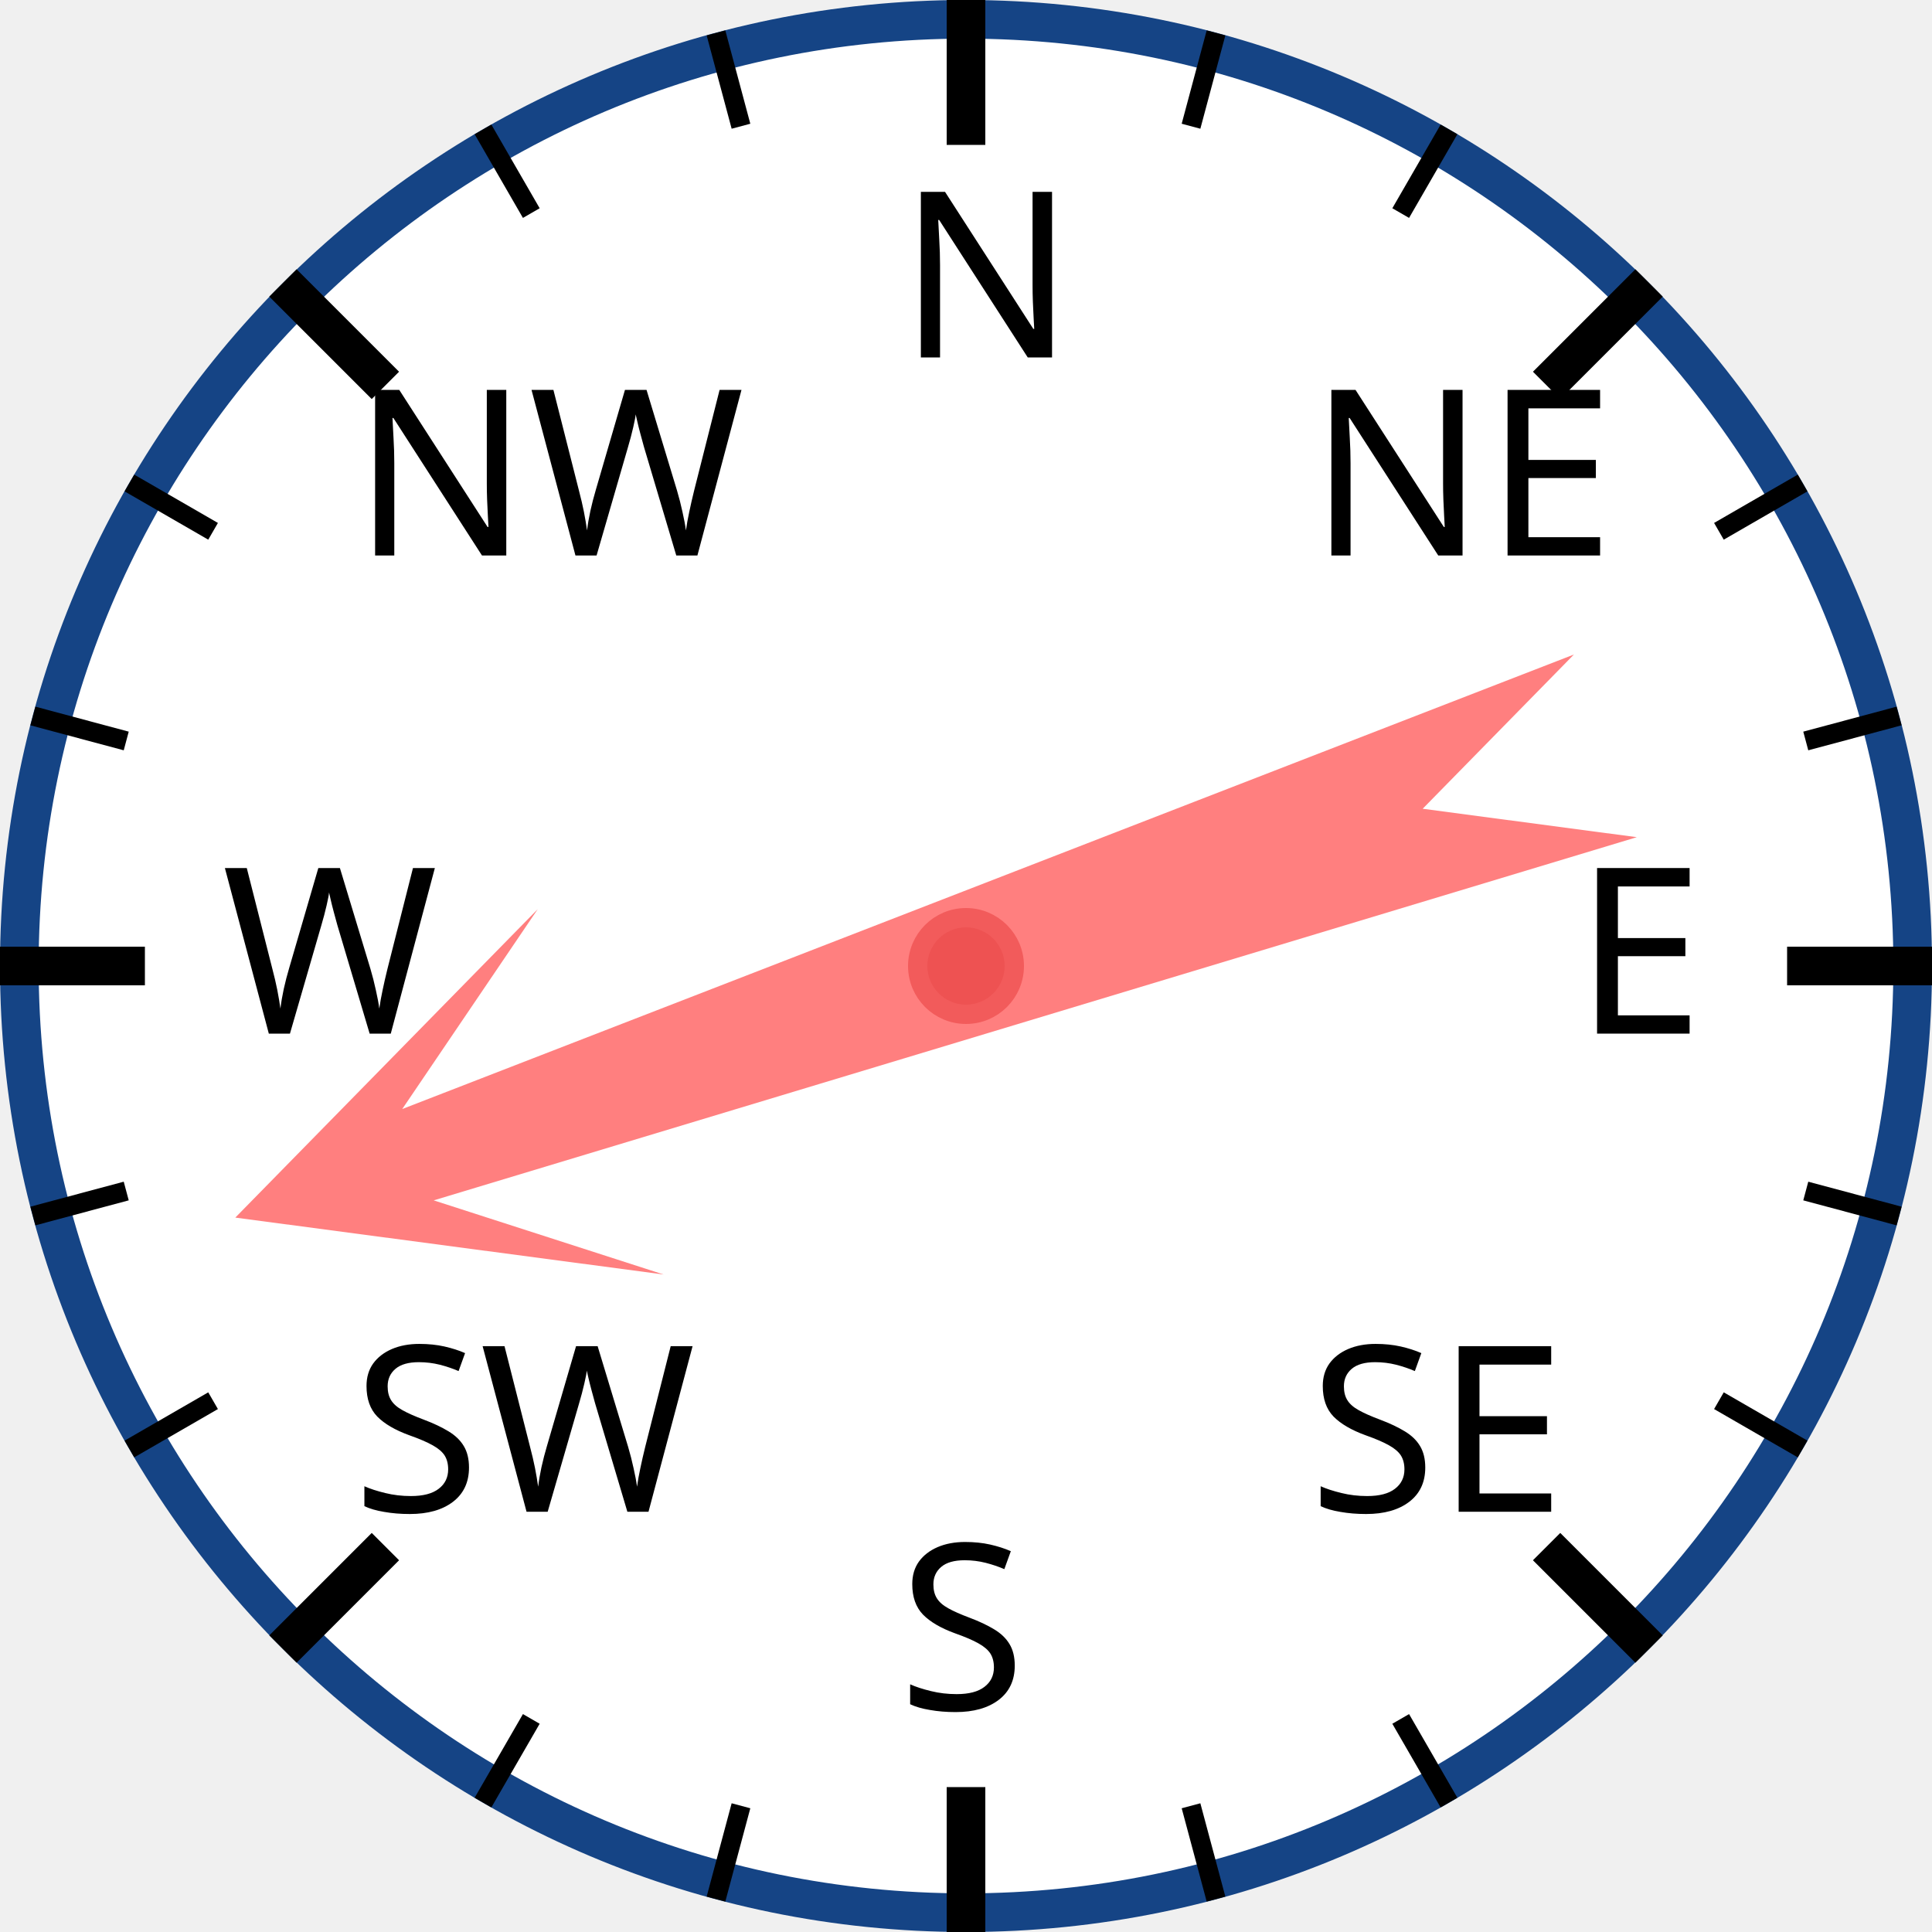
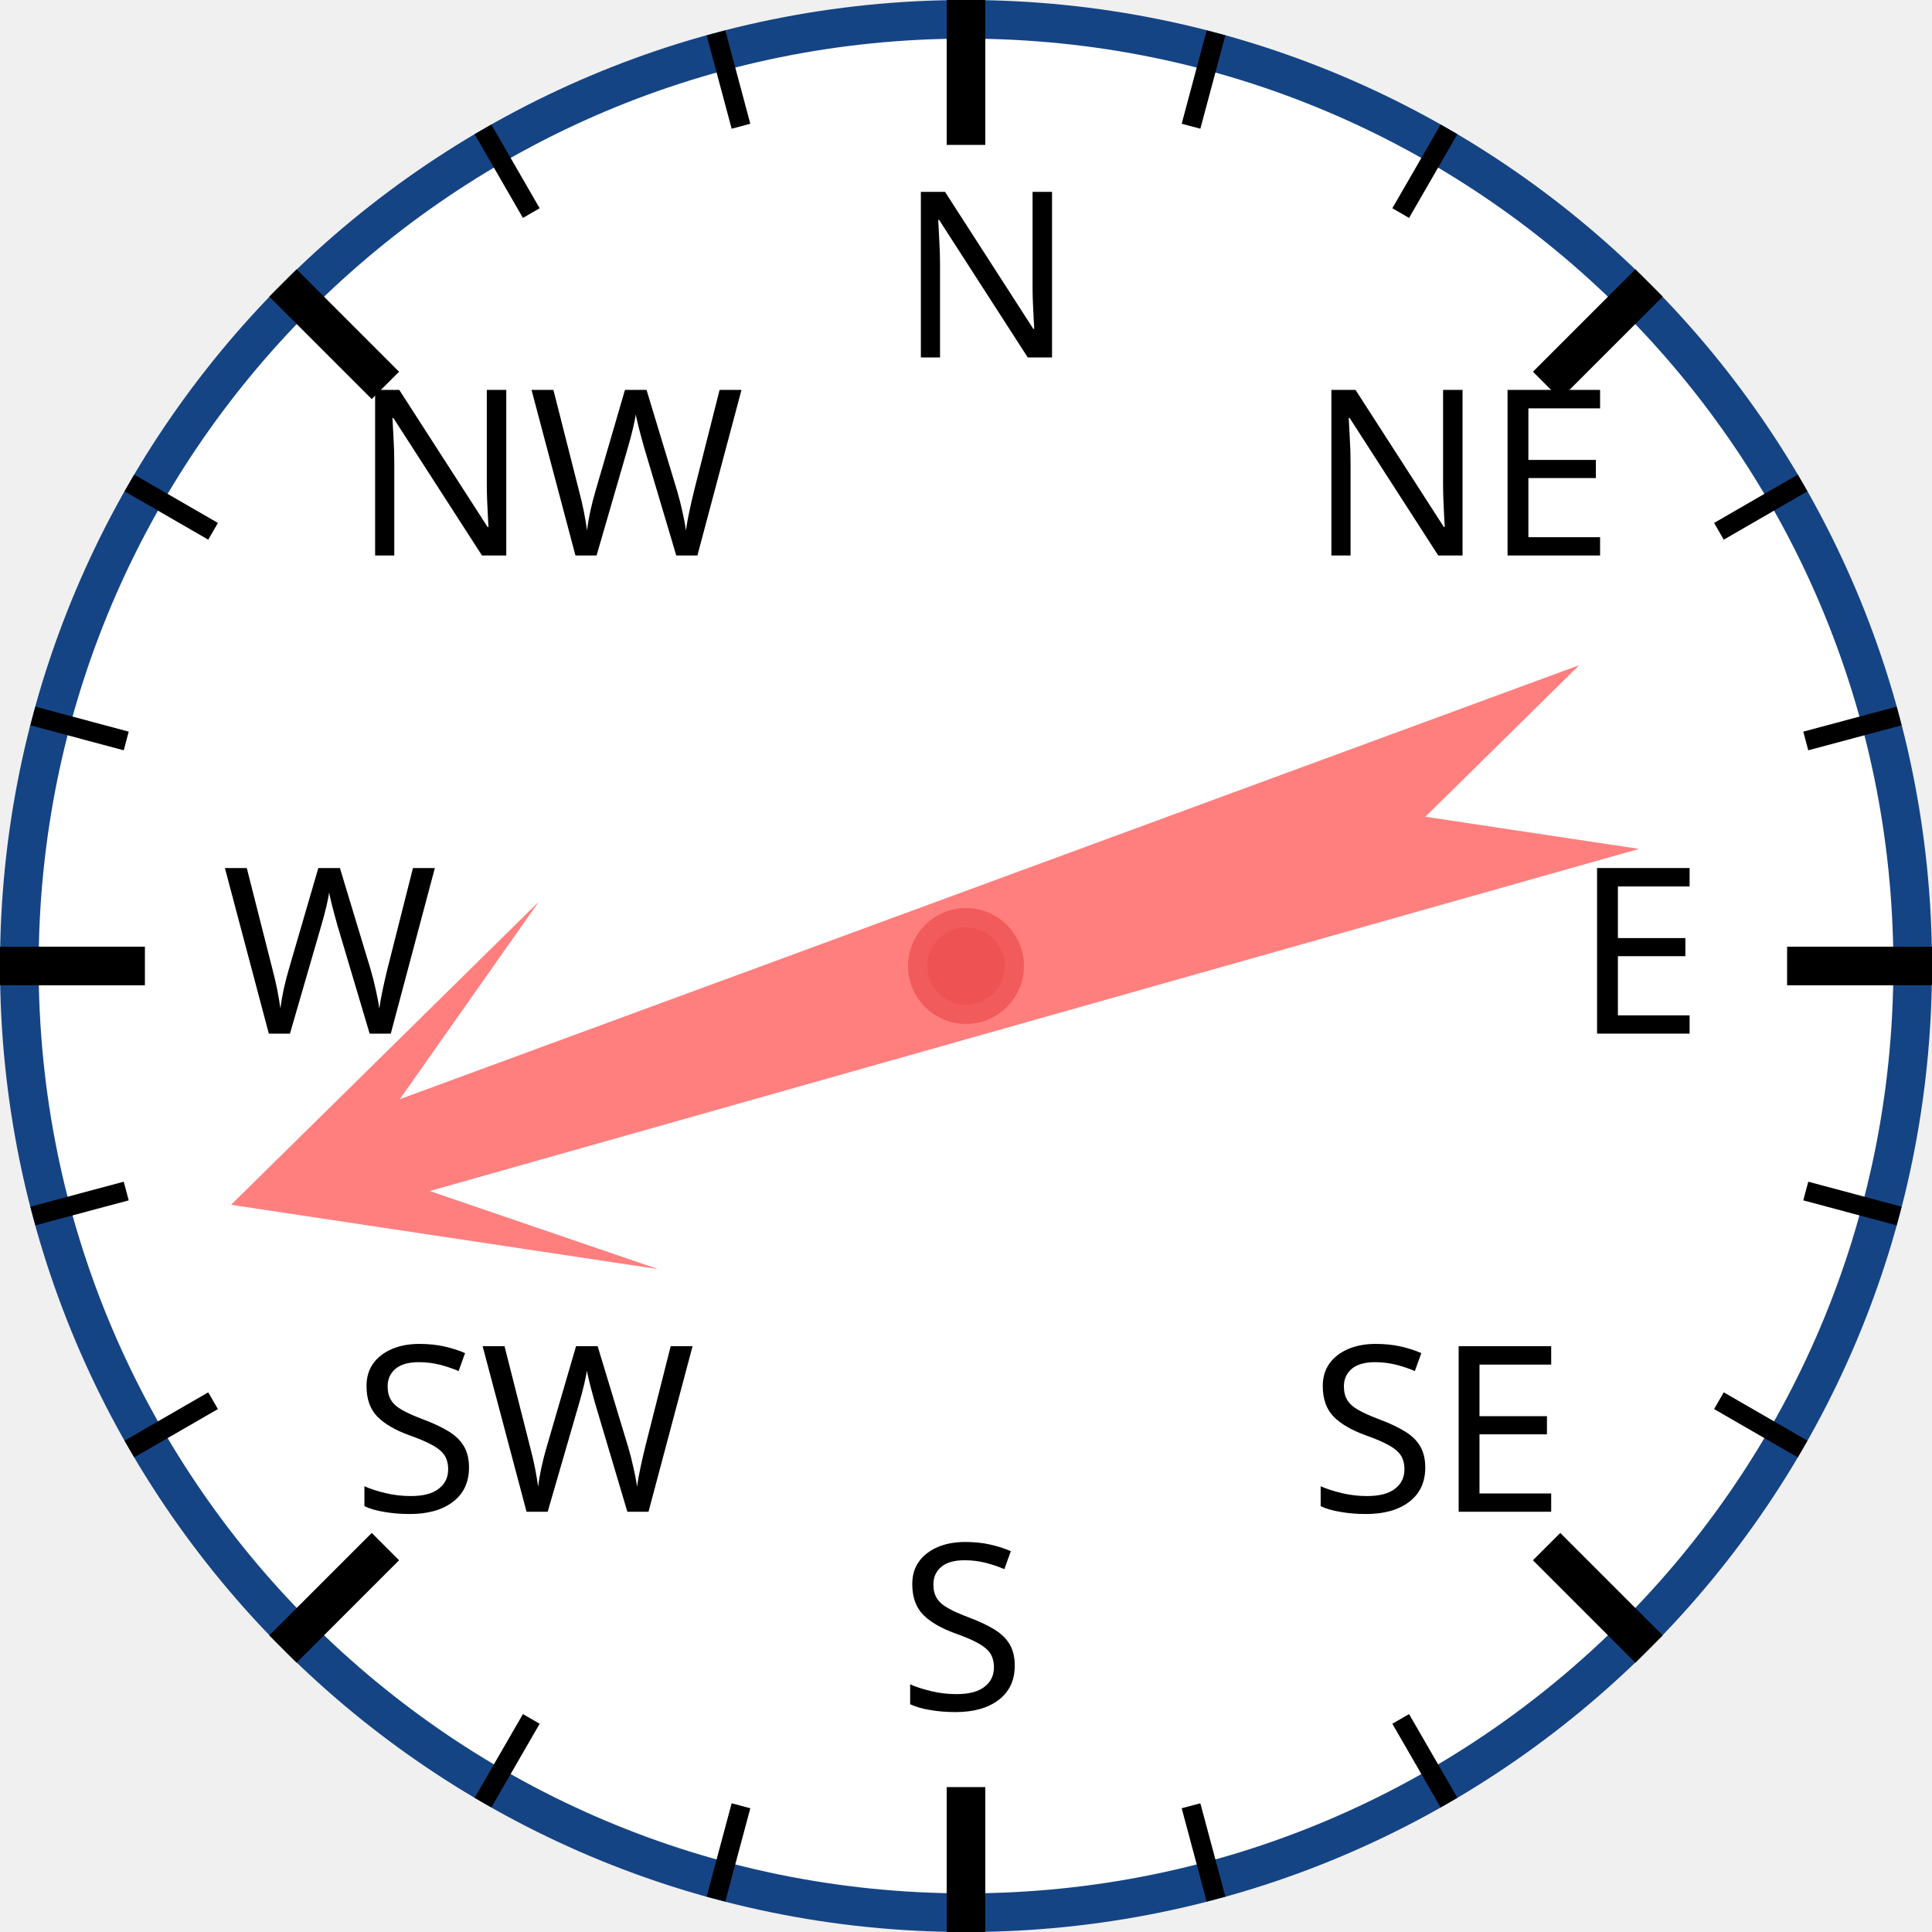
<svg xmlns="http://www.w3.org/2000/svg" width="120px" height="120px" viewBox="0 0 200 200">
  <circle cx="100" cy="100" r="98" style="fill: white; stroke: #154485; stroke-width: 4;" />
  <text x="93.0" y="37.0" style="font-family: sans-serif; font-size: 18pt;">N</text>
  <line x1="100.0" y1="0.0" x2="100.0" y2="15.0" style="stroke: black; stroke-width: 4;" />
  <line x1="74.118" y1="3.407" x2="76.706" y2="13.067" style="stroke: black; stroke-width: 2;" />
  <line x1="50" y1="13.397" x2="55" y2="22.058" style="stroke: black; stroke-width: 2;" />
  <text x="36.503" y="57.503" style="font-family: sans-serif; font-size: 18pt;">NW</text>
  <line x1="29.289" y1="29.289" x2="39.896" y2="39.896" style="stroke: black; stroke-width: 4;" />
  <line x1="13.397" y1="50" x2="22.058" y2="55" style="stroke: black; stroke-width: 2;" />
  <line x1="3.407" y1="74.118" x2="13.067" y2="76.706" style="stroke: black; stroke-width: 2;" />
  <text x="23.0" y="107.0" style="font-family: sans-serif; font-size: 18pt;">W</text>
  <line x1="0.0" y1="100.0" x2="15.0" y2="100.0" style="stroke: black; stroke-width: 4;" />
  <line x1="3.407" y1="125.882" x2="13.067" y2="123.294" style="stroke: black; stroke-width: 2;" />
  <line x1="13.397" y1="150" x2="22.058" y2="145" style="stroke: black; stroke-width: 2;" />
  <text x="36.503" y="156.497" style="font-family: sans-serif; font-size: 18pt;">SW</text>
  <line x1="29.289" y1="170.711" x2="39.896" y2="160.104" style="stroke: black; stroke-width: 4;" />
  <line x1="50" y1="186.603" x2="55" y2="177.942" style="stroke: black; stroke-width: 2;" />
  <line x1="74.118" y1="196.593" x2="76.706" y2="186.933" style="stroke: black; stroke-width: 2;" />
  <text x="93" y="177.0" style="font-family: sans-serif; font-size: 18pt;">S</text>
  <line x1="100" y1="200.0" x2="100" y2="185.0" style="stroke: black; stroke-width: 4;" />
  <line x1="125.882" y1="196.593" x2="123.294" y2="186.933" style="stroke: black; stroke-width: 2;" />
  <line x1="150.0" y1="186.603" x2="145.0" y2="177.942" style="stroke: black; stroke-width: 2;" />
  <text x="135.497" y="156.497" style="font-family: sans-serif; font-size: 18pt;">SE</text>
  <line x1="170.711" y1="170.711" x2="160.104" y2="160.104" style="stroke: black; stroke-width: 4;" />
  <line x1="186.603" y1="150" x2="177.942" y2="145" style="stroke: black; stroke-width: 2;" />
  <line x1="196.593" y1="125.882" x2="186.933" y2="123.294" style="stroke: black; stroke-width: 2;" />
  <text x="163.0" y="107" style="font-family: sans-serif; font-size: 18pt;">E</text>
  <line x1="200.0" y1="100" x2="185.0" y2="100" style="stroke: black; stroke-width: 4;" />
  <line x1="196.593" y1="74.118" x2="186.933" y2="76.706" style="stroke: black; stroke-width: 2;" />
  <line x1="186.603" y1="50" x2="177.942" y2="55" style="stroke: black; stroke-width: 2;" />
  <text x="135.497" y="57.503" style="font-family: sans-serif; font-size: 18pt;">NE</text>
  <line x1="170.711" y1="29.289" x2="160.104" y2="39.896" style="stroke: black; stroke-width: 4;" />
  <line x1="150" y1="13.397" x2="145" y2="22.058" style="stroke: black; stroke-width: 2;" />
  <line x1="125.882" y1="3.407" x2="123.294" y2="13.067" style="stroke: black; stroke-width: 2;" />
-   <polygon points="100 20 120 60 105 40 110 170 100 150 90 170 95 40 80 60" style="fill: red; fill-opacity: 0.5;" transform="rotate(251,100,100)" />
+   <polygon points="100 20 120 60 105 40 110 170 100 150 90 170 95 40 80 60" style="fill: red; fill-opacity: 0.5;" transform="rotate(252,100,100)" />
  <circle cx="100" cy="100" r="5" style="fill: #EE5252; stroke: #F25B5B; stroke-width: 2;" />
</svg>
